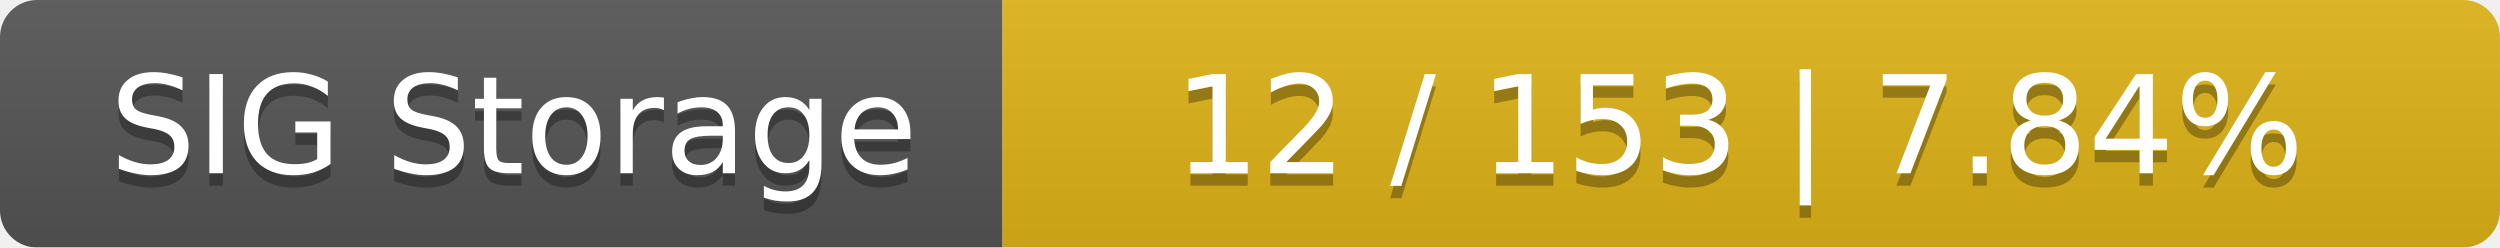
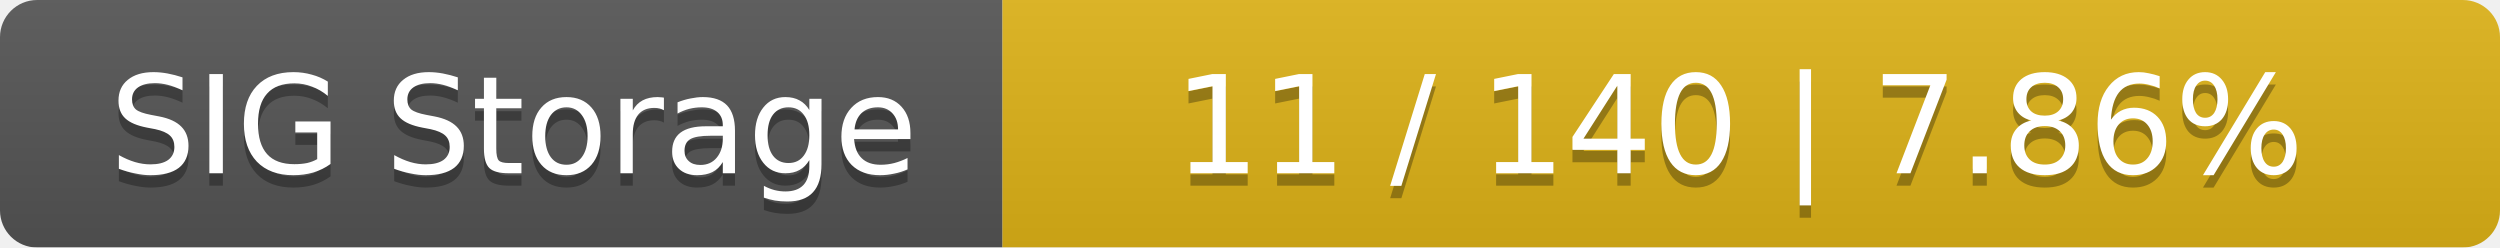
<svg xmlns="http://www.w3.org/2000/svg" width="202" height="20">
  <linearGradient id="smooth" x2="0" y2="100%">
    <stop offset="0" stop-color="#bbb" stop-opacity=".1" />
    <stop offset="1" stop-opacity=".1" />
  </linearGradient>
  <mask id="round">
    <rect width="202" height="20" rx="3" fill="#fff" />
  </mask>
  <g mask="url(#round)">
    <rect width="81" height="20" fill="#555" />
    <rect x="81" width="121" height="20" fill="#dfb317" />
    <rect width="202" height="20" fill="url(#smooth)" />
  </g>
  <g fill="#fff" text-anchor="middle" font-family="DejaVu Sans,Verdana,Geneva,sans-serif" font-size="11">
    <text x="41.5" y="15" fill="#010101" fill-opacity=".3">SIG Storage</text>
    <text x="41.5" y="14">SIG Storage</text>
-     <text x="140.5" y="15" fill="#010101" fill-opacity=".3">12 / 153    |    7.84%</text>
-     <text x="140.5" y="14">12 / 153    |    7.84%</text>
+     <text x="140.5" y="15" fill="#010101" fill-opacity=".3">11 / 140    |    7.86%</text>
+     <text x="140.5" y="14">11 / 140    |    7.86%</text>
  </g>
</svg>
